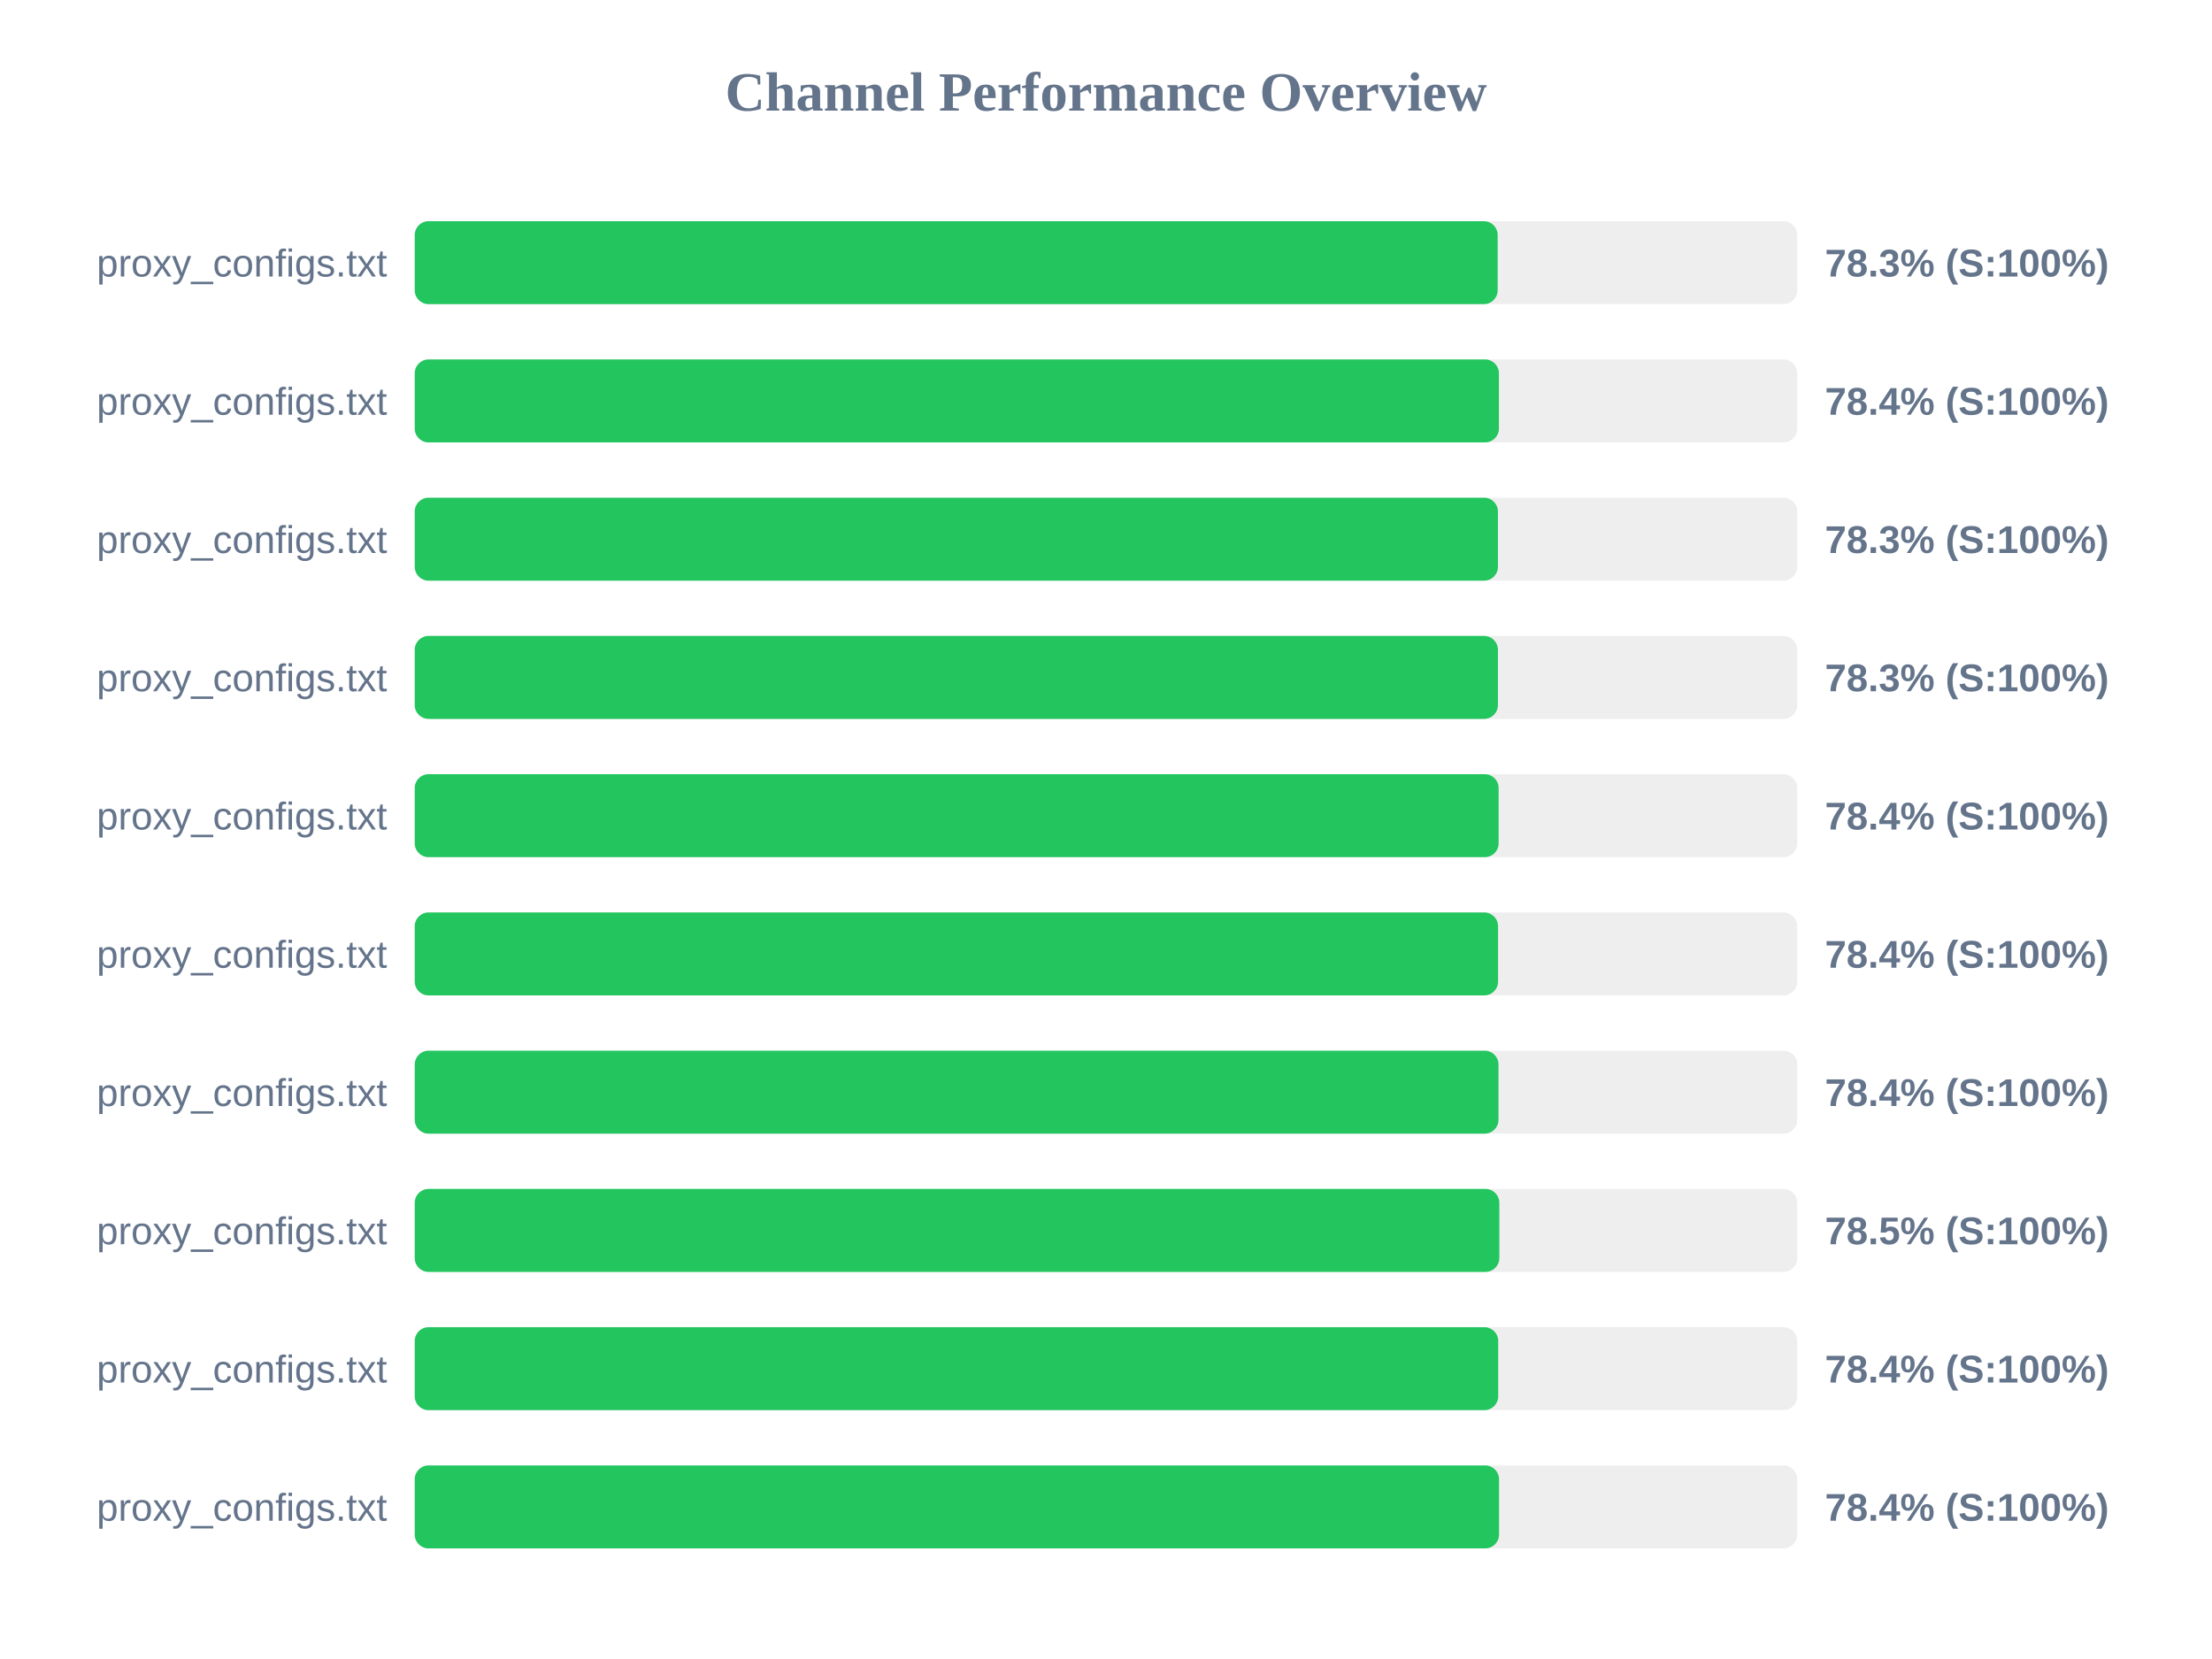
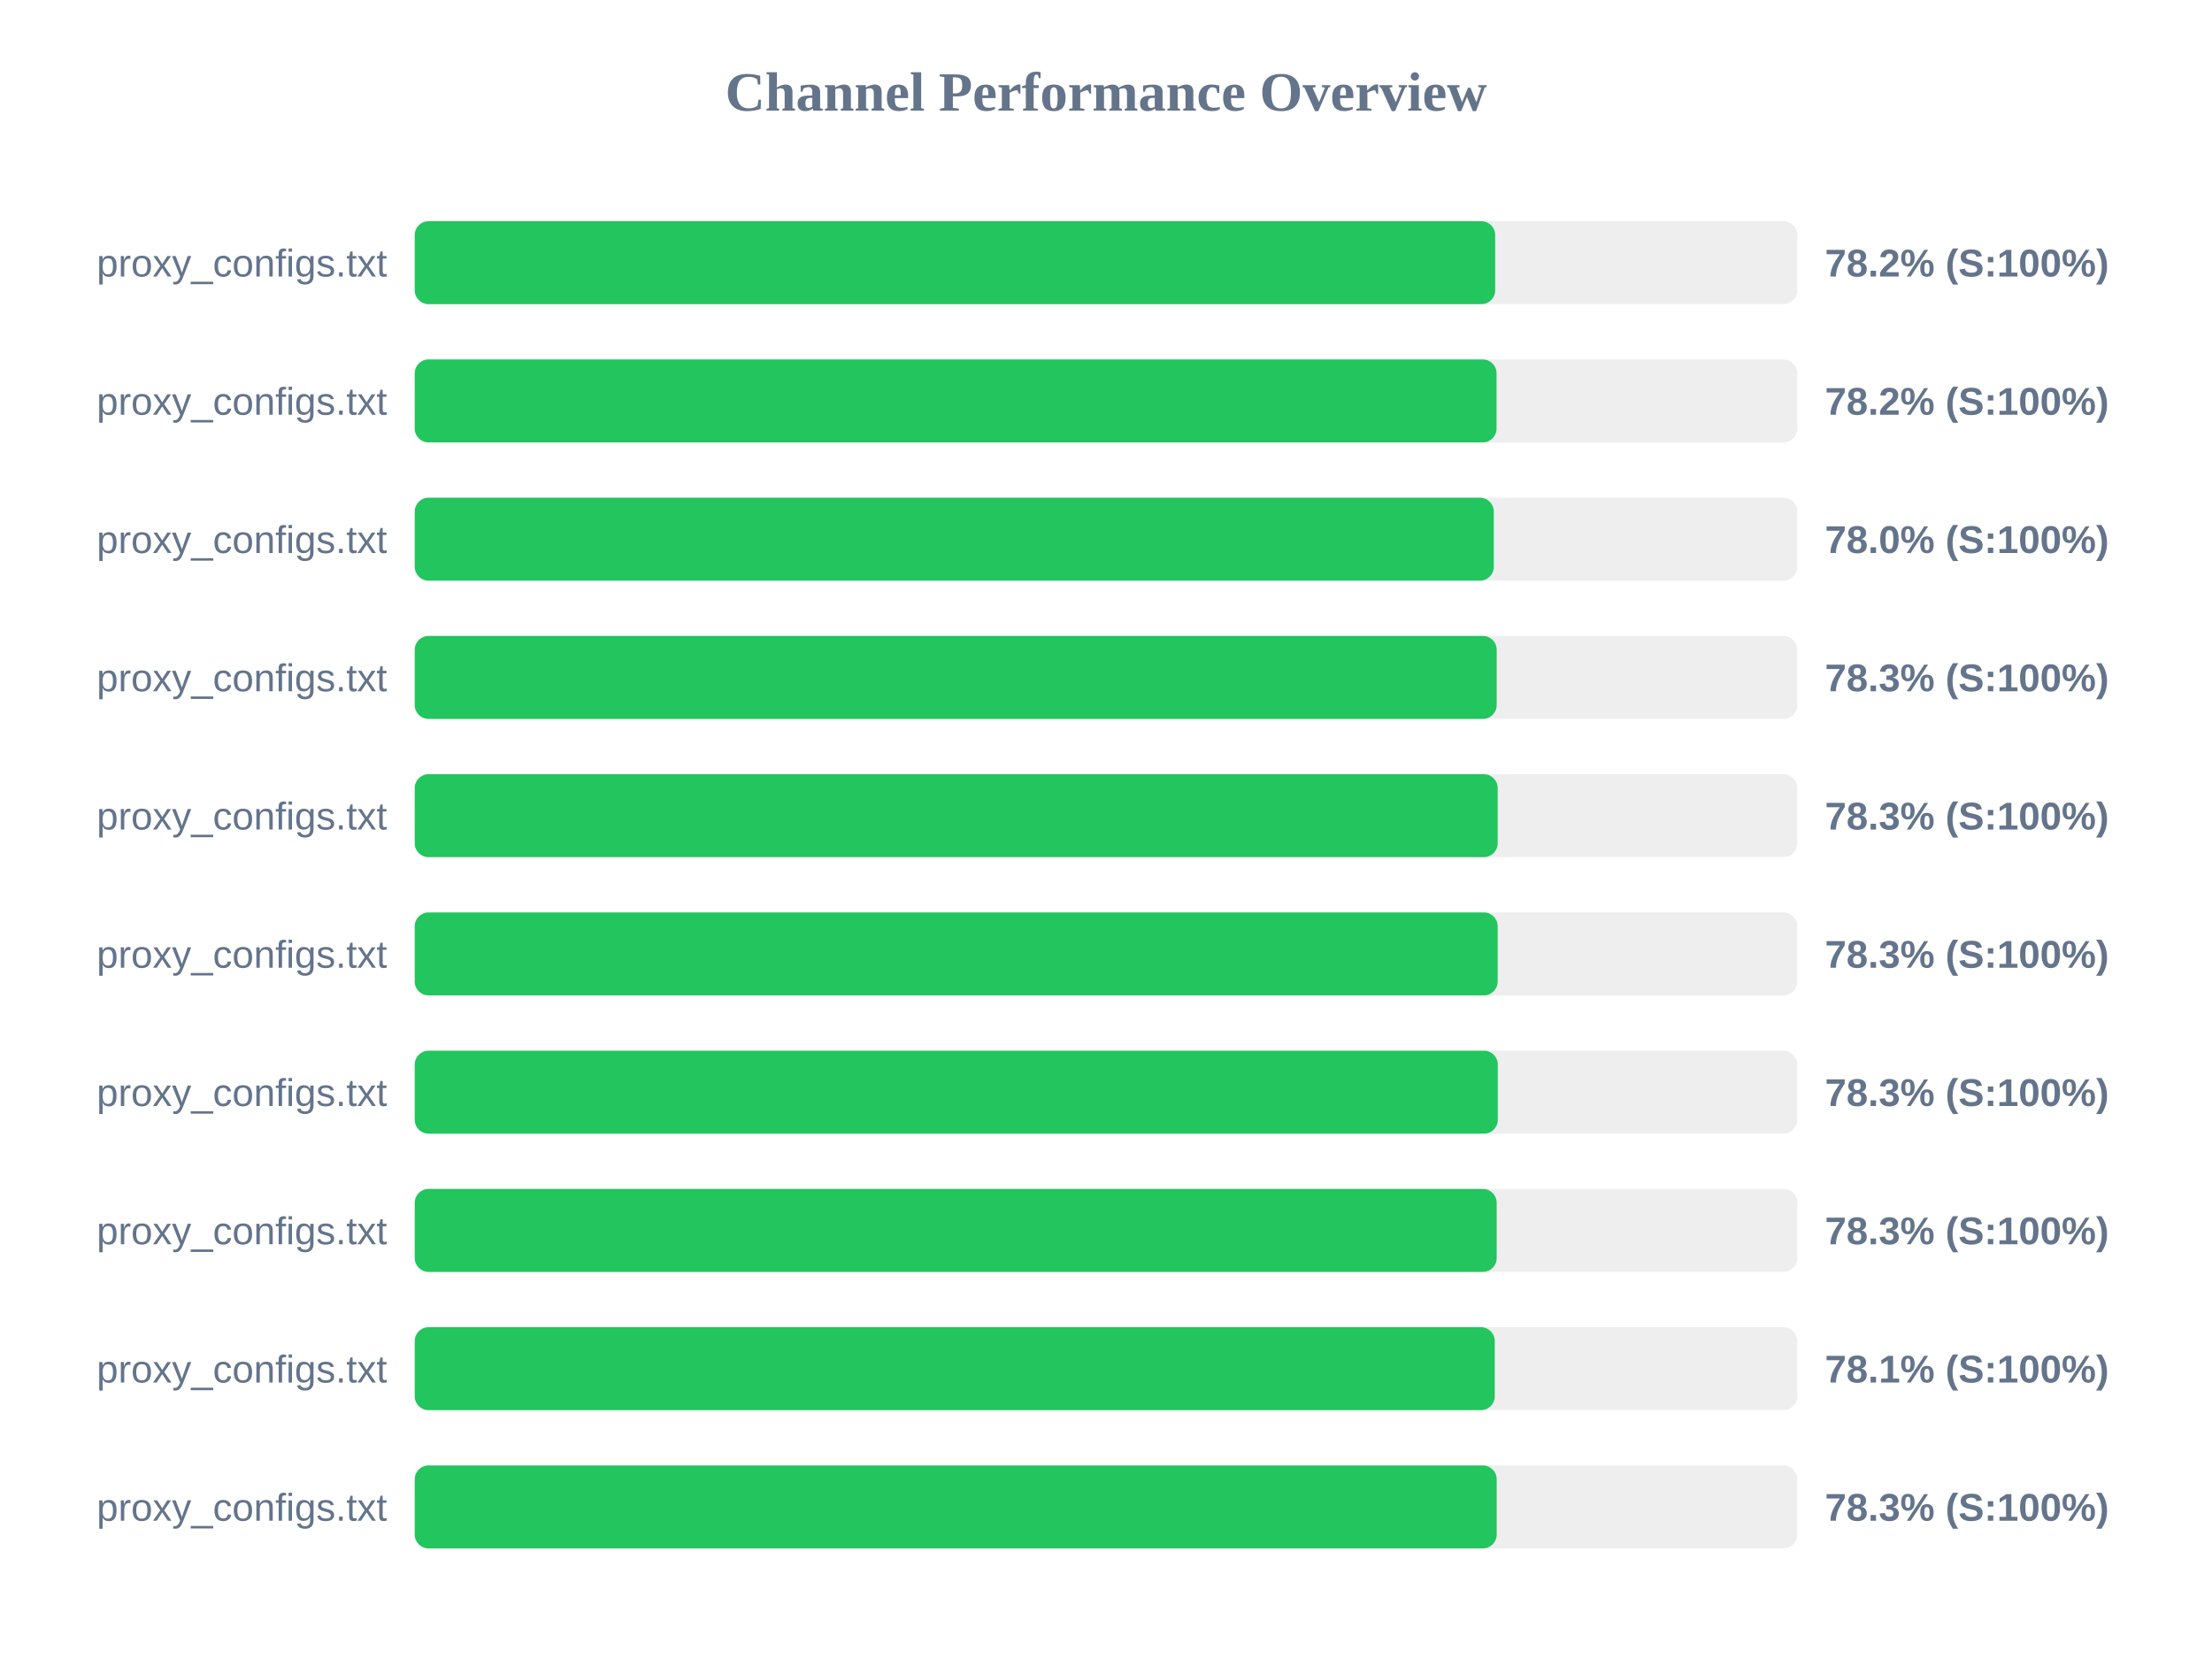
<svg xmlns="http://www.w3.org/2000/svg" width="800" height="600" version="1.1">
  <style>
        .row { font: 14px Arial; fill: #64748b; }
        .score { font: bold 14px Arial; fill: #64748b; }
    </style>
  <text x="400" y="40" text-anchor="middle" font-size="20px" font-weight="bold" fill="#64748b">Channel Performance Overview</text>
  <rect x="150" y="80" width="500" height="30" fill="#eee" rx="5" />
-   <rect x="150" y="80" width="391.65" height="30" fill="#22c55e" rx="5" />
+   <rect x="150" y="80" width="390.75" height="30" fill="#22c55e" rx="5" />
  <text x="140" y="100" text-anchor="end" class="row">proxy_configs.txt</text>
-   <text x="660" y="100" text-anchor="start" class="score">78.3% (S:100%)</text>
+   <text x="660" y="100" text-anchor="start" class="score">78.2% (S:100%)</text>
  <rect x="150" y="130" width="500" height="30" fill="#eee" rx="5" />
-   <rect x="150" y="130" width="392.1" height="30" fill="#22c55e" rx="5" />
+   <rect x="150" y="130" width="391.25" height="30" fill="#22c55e" rx="5" />
  <text x="140" y="150" text-anchor="end" class="row">proxy_configs.txt</text>
-   <text x="660" y="150" text-anchor="start" class="score">78.4% (S:100%)</text>
+   <text x="660" y="150" text-anchor="start" class="score">78.2% (S:100%)</text>
  <rect x="150" y="180" width="500" height="30" fill="#eee" rx="5" />
-   <rect x="150" y="180" width="391.75" height="30" fill="#22c55e" rx="5" />
+   <rect x="150" y="180" width="390.25" height="30" fill="#22c55e" rx="5" />
  <text x="140" y="200" text-anchor="end" class="row">proxy_configs.txt</text>
-   <text x="660" y="200" text-anchor="start" class="score">78.3% (S:100%)</text>
+   <text x="660" y="200" text-anchor="start" class="score">78.0% (S:100%)</text>
  <rect x="150" y="230" width="500" height="30" fill="#eee" rx="5" />
-   <rect x="150" y="230" width="391.75" height="30" fill="#22c55e" rx="5" />
+   <rect x="150" y="230" width="391.3" height="30" fill="#22c55e" rx="5" />
  <text x="140" y="250" text-anchor="end" class="row">proxy_configs.txt</text>
  <text x="660" y="250" text-anchor="start" class="score">78.3% (S:100%)</text>
  <rect x="150" y="280" width="500" height="30" fill="#eee" rx="5" />
-   <rect x="150" y="280" width="392.0" height="30" fill="#22c55e" rx="5" />
+   <rect x="150" y="280" width="391.65" height="30" fill="#22c55e" rx="5" />
  <text x="140" y="300" text-anchor="end" class="row">proxy_configs.txt</text>
-   <text x="660" y="300" text-anchor="start" class="score">78.4% (S:100%)</text>
+   <text x="660" y="300" text-anchor="start" class="score">78.3% (S:100%)</text>
  <rect x="150" y="330" width="500" height="30" fill="#eee" rx="5" />
-   <rect x="150" y="330" width="391.8" height="30" fill="#22c55e" rx="5" />
+   <rect x="150" y="330" width="391.65" height="30" fill="#22c55e" rx="5" />
  <text x="140" y="350" text-anchor="end" class="row">proxy_configs.txt</text>
-   <text x="660" y="350" text-anchor="start" class="score">78.4% (S:100%)</text>
+   <text x="660" y="350" text-anchor="start" class="score">78.3% (S:100%)</text>
  <rect x="150" y="380" width="500" height="30" fill="#eee" rx="5" />
-   <rect x="150" y="380" width="391.95" height="30" fill="#22c55e" rx="5" />
+   <rect x="150" y="380" width="391.7" height="30" fill="#22c55e" rx="5" />
  <text x="140" y="400" text-anchor="end" class="row">proxy_configs.txt</text>
-   <text x="660" y="400" text-anchor="start" class="score">78.4% (S:100%)</text>
+   <text x="660" y="400" text-anchor="start" class="score">78.3% (S:100%)</text>
  <rect x="150" y="430" width="500" height="30" fill="#eee" rx="5" />
-   <rect x="150" y="430" width="392.25" height="30" fill="#22c55e" rx="5" />
+   <rect x="150" y="430" width="391.3" height="30" fill="#22c55e" rx="5" />
  <text x="140" y="450" text-anchor="end" class="row">proxy_configs.txt</text>
-   <text x="660" y="450" text-anchor="start" class="score">78.5% (S:100%)</text>
+   <text x="660" y="450" text-anchor="start" class="score">78.3% (S:100%)</text>
  <rect x="150" y="480" width="500" height="30" fill="#eee" rx="5" />
-   <rect x="150" y="480" width="391.85" height="30" fill="#22c55e" rx="5" />
+   <rect x="150" y="480" width="390.6" height="30" fill="#22c55e" rx="5" />
  <text x="140" y="500" text-anchor="end" class="row">proxy_configs.txt</text>
-   <text x="660" y="500" text-anchor="start" class="score">78.4% (S:100%)</text>
+   <text x="660" y="500" text-anchor="start" class="score">78.1% (S:100%)</text>
  <rect x="150" y="530" width="500" height="30" fill="#eee" rx="5" />
-   <rect x="150" y="530" width="392.15" height="30" fill="#22c55e" rx="5" />
+   <rect x="150" y="530" width="391.3" height="30" fill="#22c55e" rx="5" />
  <text x="140" y="550" text-anchor="end" class="row">proxy_configs.txt</text>
-   <text x="660" y="550" text-anchor="start" class="score">78.4% (S:100%)</text>
+   <text x="660" y="550" text-anchor="start" class="score">78.3% (S:100%)</text>
</svg>
